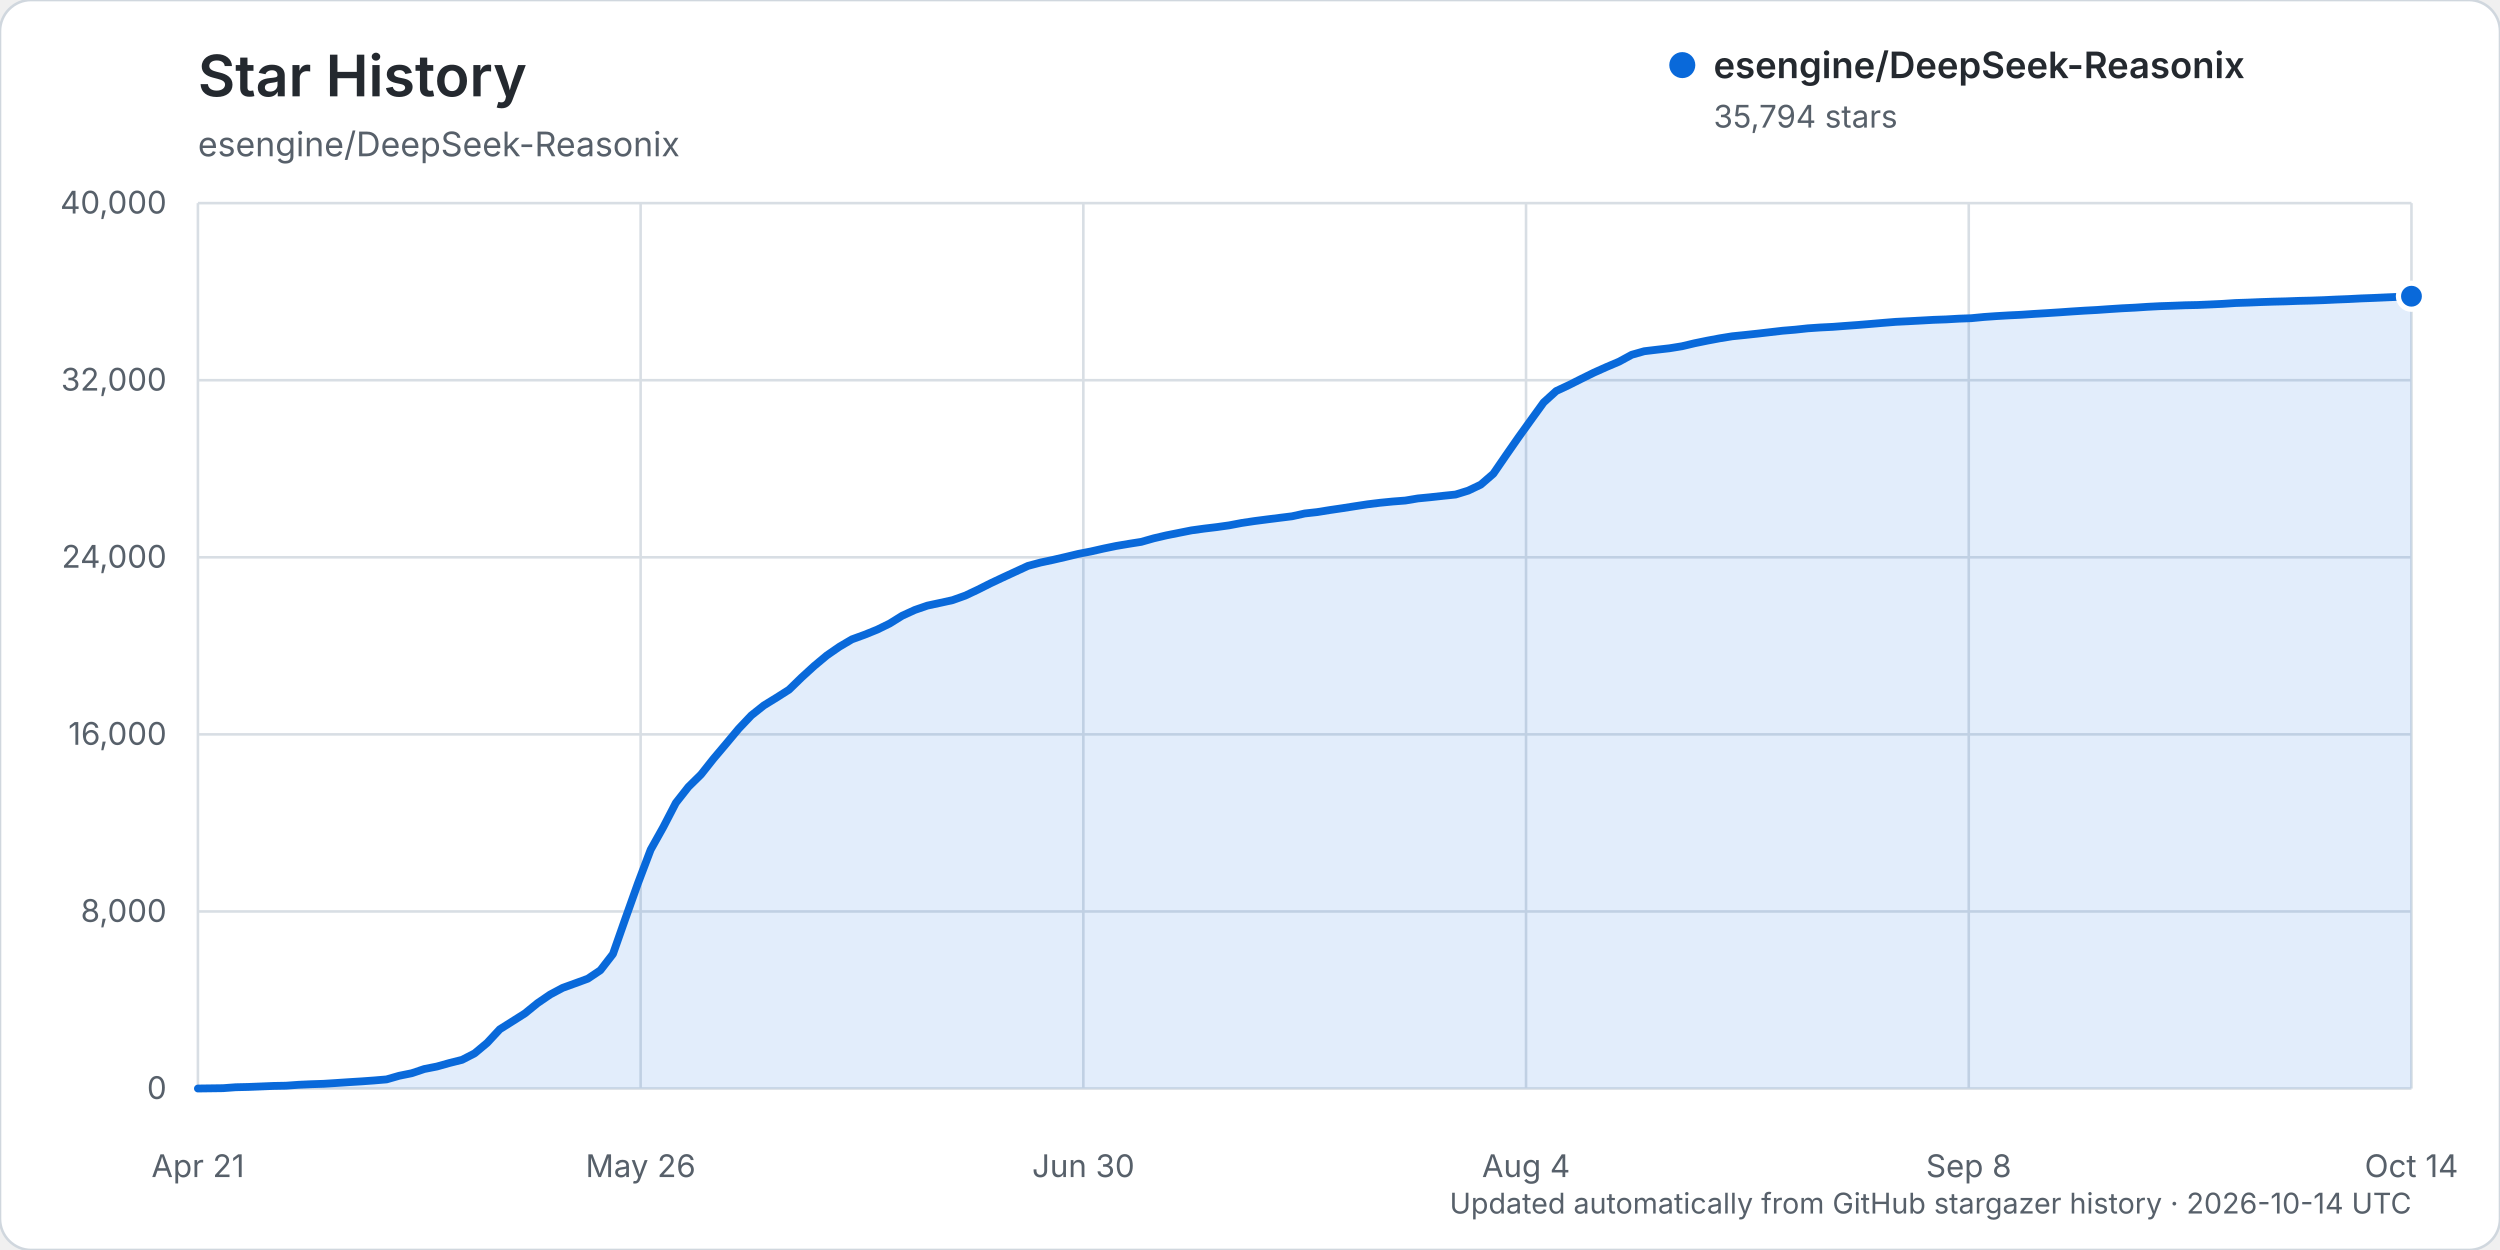
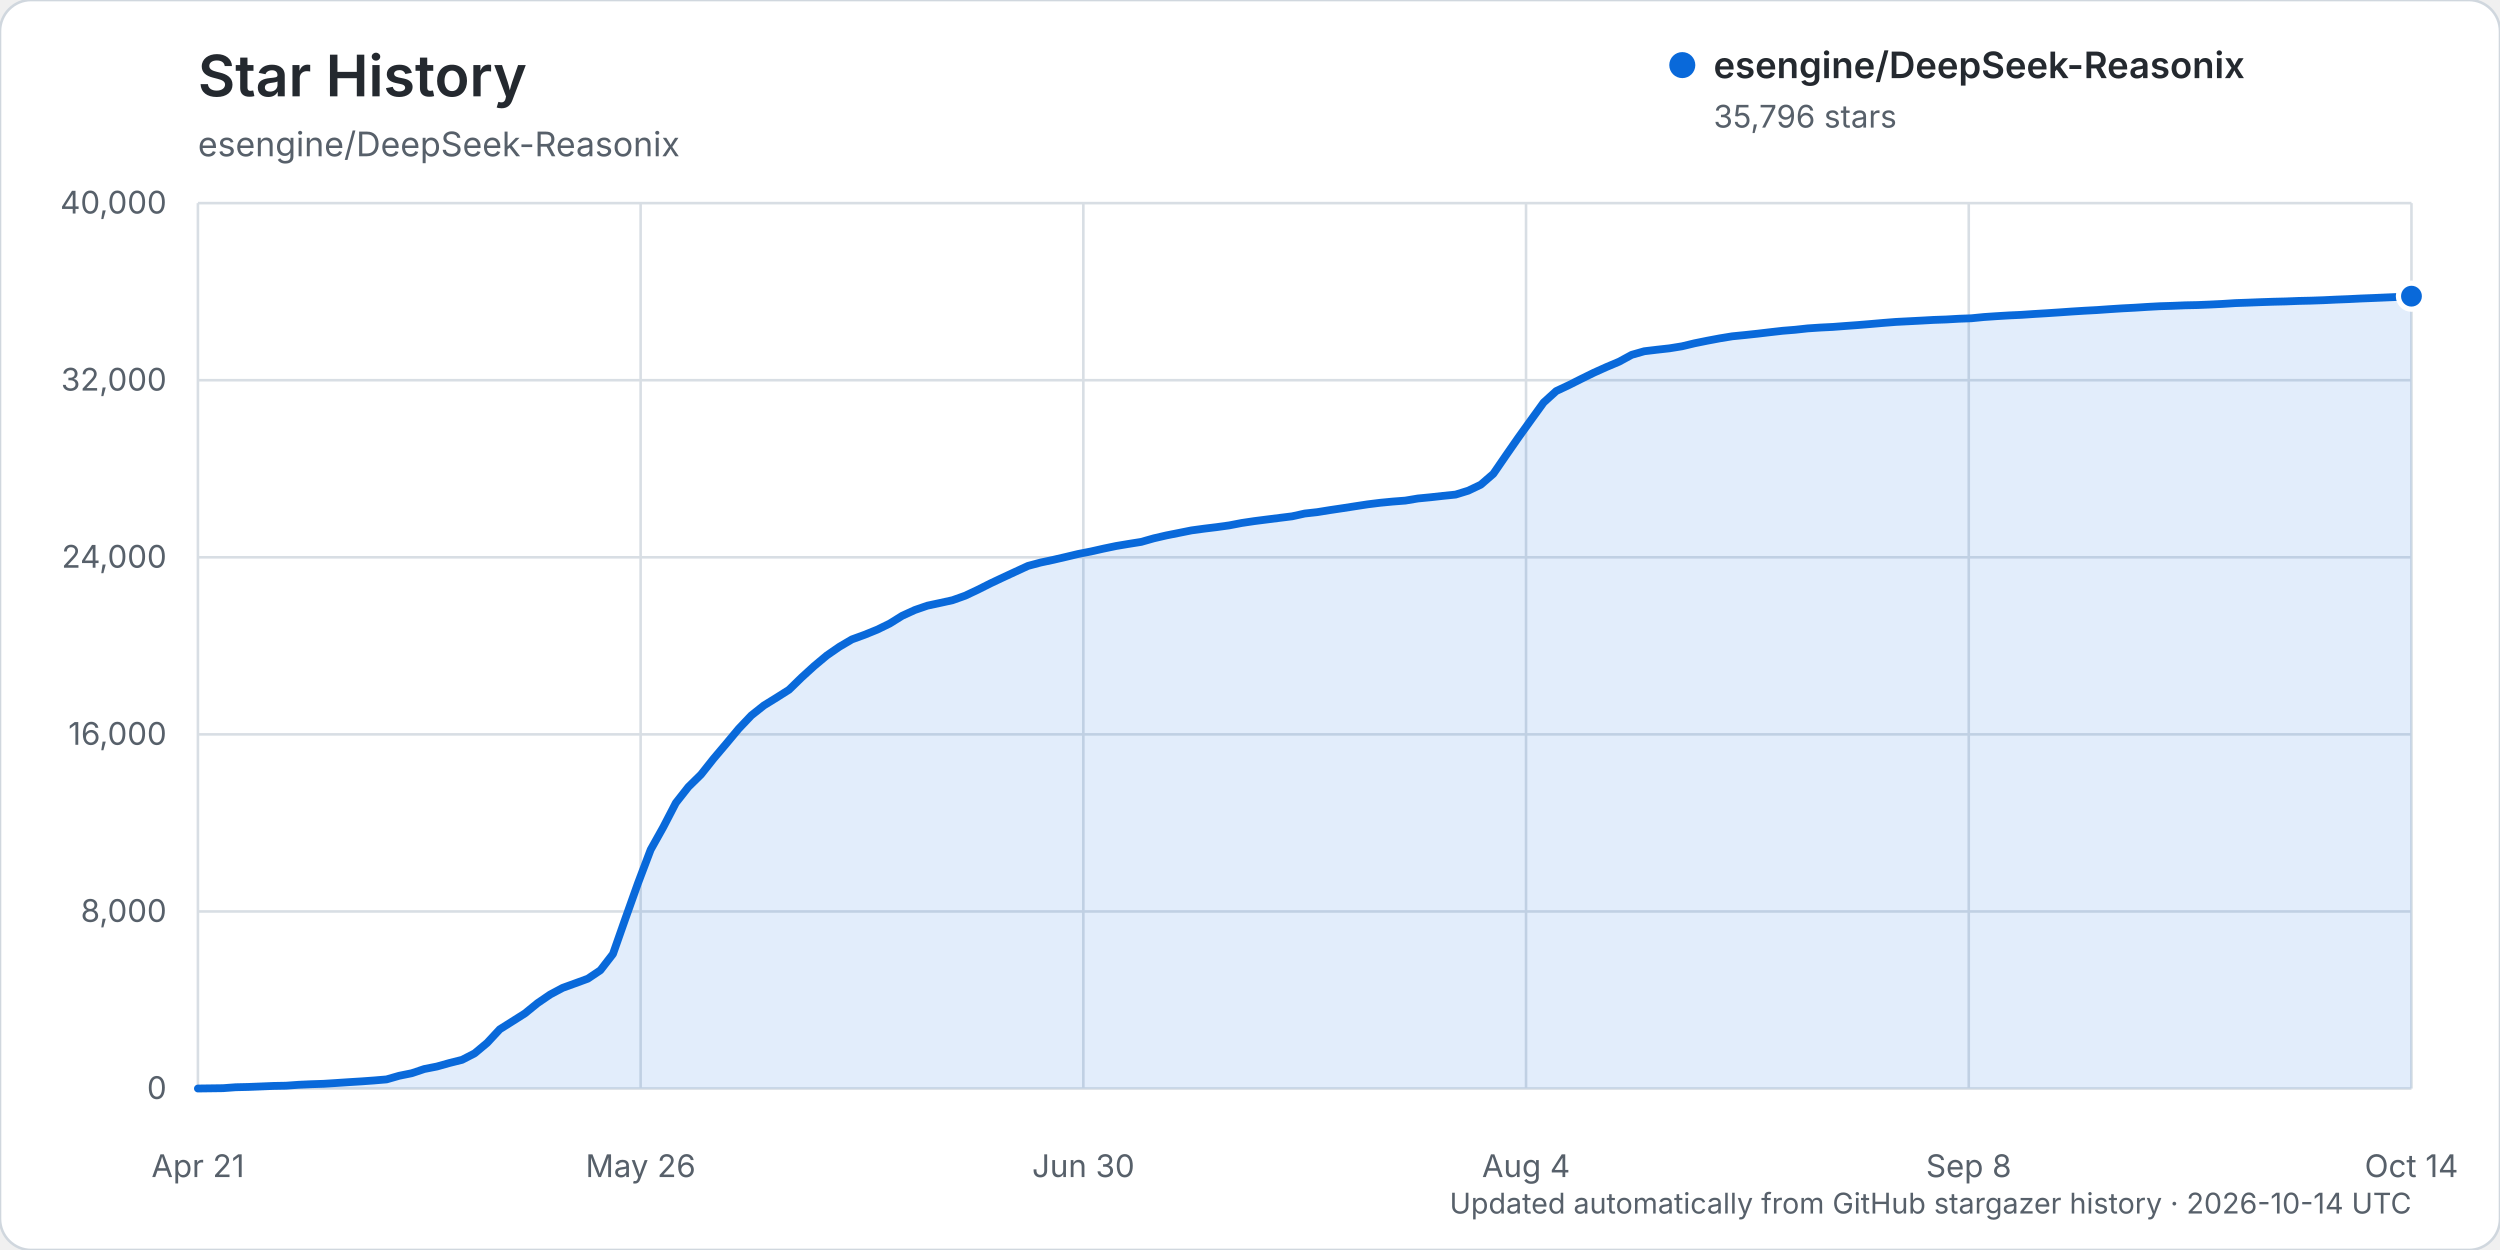
<svg xmlns="http://www.w3.org/2000/svg" width="960" height="480" viewBox="0 0 960 480" role="img" aria-labelledby="title description">
  <rect width="960" height="480" rx="12" fill="#ffffff" stroke="#d0d7de" />
  <text x="76" y="37" fill="#24292f" font-family="-apple-system, BlinkMacSystemFont, 'Segoe UI', sans-serif" font-size="22" font-weight="600">Star History</text>
  <text x="76" y="60" fill="#57606a" font-family="-apple-system, BlinkMacSystemFont, 'Segoe UI', sans-serif" font-size="13">esengine/DeepSeek-Reasonix</text>
  <g font-family="-apple-system, BlinkMacSystemFont, 'Segoe UI', sans-serif">
    <line x1="76" y1="418.00" x2="926" y2="418.00" stroke="#d8dee4" stroke-width="1" />
    <text x="64" y="422.00" text-anchor="end" fill="#57606a" font-size="12">0</text>
    <line x1="76" y1="350.00" x2="926" y2="350.00" stroke="#d8dee4" stroke-width="1" />
    <text x="64" y="354.00" text-anchor="end" fill="#57606a" font-size="12">8,000</text>
    <line x1="76" y1="282.00" x2="926" y2="282.00" stroke="#d8dee4" stroke-width="1" />
    <text x="64" y="286.00" text-anchor="end" fill="#57606a" font-size="12">16,000</text>
    <line x1="76" y1="214.00" x2="926" y2="214.00" stroke="#d8dee4" stroke-width="1" />
    <text x="64" y="218.00" text-anchor="end" fill="#57606a" font-size="12">24,000</text>
    <line x1="76" y1="146.00" x2="926" y2="146.00" stroke="#d8dee4" stroke-width="1" />
    <text x="64" y="150.00" text-anchor="end" fill="#57606a" font-size="12">32,000</text>
    <line x1="76" y1="78.00" x2="926" y2="78.00" stroke="#d8dee4" stroke-width="1" />
    <text x="64" y="82.00" text-anchor="end" fill="#57606a" font-size="12">40,000</text>
    <line x1="76.00" y1="78" x2="76.00" y2="418" stroke="#d8dee4" stroke-width="1" />
    <text x="76.00" y="452" text-anchor="middle" fill="#57606a" font-size="12">Apr 21</text>
    <line x1="246.00" y1="78" x2="246.00" y2="418" stroke="#d8dee4" stroke-width="1" />
    <text x="246.00" y="452" text-anchor="middle" fill="#57606a" font-size="12">May 26</text>
    <line x1="416.00" y1="78" x2="416.00" y2="418" stroke="#d8dee4" stroke-width="1" />
    <text x="416.00" y="452" text-anchor="middle" fill="#57606a" font-size="12">Jun 30</text>
    <line x1="586.00" y1="78" x2="586.00" y2="418" stroke="#d8dee4" stroke-width="1" />
    <text x="586.00" y="452" text-anchor="middle" fill="#57606a" font-size="12">Aug 4</text>
    <line x1="756.00" y1="78" x2="756.00" y2="418" stroke="#d8dee4" stroke-width="1" />
    <text x="756.00" y="452" text-anchor="middle" fill="#57606a" font-size="12">Sep 8</text>
    <line x1="926.00" y1="78" x2="926.00" y2="418" stroke="#d8dee4" stroke-width="1" />
    <text x="926.00" y="452" text-anchor="middle" fill="#57606a" font-size="12">Oct 14</text>
-     <path d="M76.00,417.99 L85.66,417.86 L90.49,417.50 L95.32,417.39 L100.15,417.20 L104.98,417.00 L109.81,416.91 L114.64,416.56 L119.47,416.34 L124.30,416.18 L129.13,415.87 L133.95,415.55 L138.78,415.25 L143.61,414.90 L148.44,414.49 L153.27,413.10 L158.10,412.12 L162.93,410.50 L167.76,409.55 L172.59,408.19 L177.42,406.98 L182.25,404.49 L187.08,400.46 L191.91,395.25 L196.74,392.21 L201.57,389.15 L206.40,385.22 L211.23,381.92 L216.06,379.34 L220.89,377.59 L225.72,375.82 L230.55,372.58 L235.38,366.33 L240.20,352.59 L245.03,339.03 L249.86,326.28 L254.69,317.64 L259.52,308.32 L264.35,302.17 L269.18,297.42 L274.01,291.32 L278.84,285.61 L283.67,279.82 L288.50,274.72 L293.33,270.88 L298.16,267.91 L302.99,264.84 L307.82,260.14 L312.65,255.73 L317.48,251.70 L322.31,248.36 L327.14,245.51 L331.97,243.75 L336.80,241.80 L341.63,239.44 L346.45,236.44 L351.28,234.23 L356.11,232.56 L360.94,231.52 L365.77,230.46 L370.60,228.74 L375.43,226.47 L380.26,224.04 L385.09,221.76 L389.92,219.53 L394.75,217.30 L399.58,216.01 L404.41,214.98 L409.24,213.86 L414.07,212.70 L418.90,211.76 L423.73,210.66 L428.56,209.66 L433.39,208.84 L438.22,208.08 L443.05,206.71 L447.88,205.58 L452.70,204.62 L457.53,203.66 L462.36,202.99 L467.19,202.41 L472.02,201.73 L476.85,200.81 L481.68,200.09 L486.51,199.46 L491.34,198.85 L496.17,198.25 L501.00,197.18 L505.83,196.64 L510.66,195.86 L515.49,195.15 L520.32,194.39 L525.15,193.65 L529.98,193.06 L534.81,192.58 L539.64,192.21 L544.47,191.40 L549.30,190.93 L554.13,190.40 L558.95,189.90 L563.78,188.41 L568.61,186.11 L573.44,181.93 L578.27,174.89 L583.10,167.94 L587.93,161.22 L592.76,154.54 L597.59,150.15 L602.42,147.89 L607.25,145.46 L612.08,143.08 L616.91,140.92 L621.74,138.87 L626.57,136.24 L631.40,134.87 L636.23,134.29 L641.06,133.74 L645.89,132.96 L650.72,131.81 L655.55,130.82 L660.38,129.91 L665.20,129.13 L670.03,128.64 L674.86,128.12 L679.69,127.56 L684.52,127.00 L689.35,126.60 L694.18,126.08 L699.01,125.75 L703.84,125.51 L708.67,125.14 L713.50,124.79 L718.33,124.39 L723.16,123.98 L727.99,123.59 L732.82,123.35 L737.65,123.09 L742.48,122.82 L747.31,122.65 L752.14,122.37 L756.97,122.19 L761.80,121.72 L766.63,121.38 L771.45,121.10 L776.28,120.87 L781.11,120.54 L785.94,120.25 L790.77,119.94 L795.60,119.60 L800.43,119.29 L805.26,119.03 L810.09,118.69 L814.92,118.38 L819.75,118.14 L824.58,117.82 L829.41,117.57 L834.24,117.41 L839.07,117.22 L843.90,117.12 L848.73,116.91 L853.56,116.68 L858.39,116.36 L863.22,116.20 L868.05,116.00 L872.88,115.84 L877.70,115.72 L882.53,115.54 L887.36,115.43 L892.19,115.26 L897.02,115.03 L901.85,114.84 L906.68,114.59 L911.51,114.41 L916.34,114.19 L921.17,113.98 L926.00,113.75 L926.00,418.00 L76.00,418.00 Z" fill="#0969da" opacity="0.12" />
-     <path d="M76.00,417.99 L85.66,417.86 L90.49,417.50 L95.32,417.39 L100.15,417.20 L104.98,417.00 L109.81,416.91 L114.64,416.56 L119.47,416.34 L124.30,416.18 L129.13,415.87 L133.95,415.55 L138.78,415.25 L143.61,414.90 L148.44,414.49 L153.27,413.10 L158.10,412.12 L162.93,410.50 L167.76,409.55 L172.59,408.19 L177.42,406.98 L182.25,404.49 L187.08,400.46 L191.91,395.25 L196.74,392.21 L201.57,389.15 L206.40,385.22 L211.23,381.92 L216.06,379.34 L220.89,377.59 L225.72,375.82 L230.55,372.58 L235.38,366.33 L240.20,352.59 L245.03,339.03 L249.86,326.28 L254.69,317.64 L259.52,308.32 L264.35,302.17 L269.18,297.42 L274.01,291.32 L278.84,285.61 L283.67,279.82 L288.50,274.72 L293.33,270.88 L298.16,267.91 L302.99,264.84 L307.82,260.14 L312.65,255.73 L317.48,251.70 L322.31,248.36 L327.14,245.51 L331.97,243.75 L336.80,241.80 L341.63,239.44 L346.45,236.44 L351.28,234.23 L356.11,232.56 L360.94,231.52 L365.77,230.46 L370.60,228.74 L375.43,226.47 L380.26,224.04 L385.09,221.76 L389.92,219.53 L394.75,217.30 L399.58,216.01 L404.41,214.98 L409.24,213.86 L414.07,212.70 L418.90,211.76 L423.73,210.66 L428.56,209.66 L433.39,208.84 L438.22,208.08 L443.05,206.71 L447.88,205.58 L452.70,204.62 L457.53,203.66 L462.36,202.99 L467.19,202.41 L472.02,201.73 L476.85,200.81 L481.68,200.09 L486.51,199.46 L491.34,198.85 L496.17,198.25 L501.00,197.18 L505.83,196.64 L510.66,195.86 L515.49,195.15 L520.32,194.39 L525.15,193.65 L529.98,193.06 L534.81,192.58 L539.64,192.21 L544.47,191.40 L549.30,190.93 L554.13,190.40 L558.95,189.90 L563.78,188.41 L568.61,186.11 L573.44,181.93 L578.27,174.89 L583.10,167.94 L587.93,161.22 L592.76,154.54 L597.59,150.15 L602.42,147.89 L607.25,145.46 L612.08,143.08 L616.91,140.92 L621.74,138.87 L626.57,136.24 L631.40,134.87 L636.23,134.29 L641.06,133.74 L645.89,132.96 L650.72,131.81 L655.55,130.82 L660.38,129.91 L665.20,129.13 L670.03,128.64 L674.86,128.12 L679.69,127.56 L684.52,127.00 L689.35,126.60 L694.18,126.08 L699.01,125.75 L703.84,125.51 L708.67,125.14 L713.50,124.79 L718.33,124.39 L723.16,123.98 L727.99,123.59 L732.82,123.35 L737.65,123.09 L742.48,122.82 L747.31,122.65 L752.14,122.37 L756.97,122.19 L761.80,121.72 L766.63,121.38 L771.45,121.10 L776.28,120.87 L781.11,120.54 L785.94,120.25 L790.77,119.94 L795.60,119.60 L800.43,119.29 L805.26,119.03 L810.09,118.69 L814.92,118.38 L819.75,118.14 L824.58,117.82 L829.41,117.57 L834.24,117.41 L839.07,117.22 L843.90,117.12 L848.73,116.91 L853.56,116.68 L858.39,116.36 L863.22,116.20 L868.05,116.00 L872.88,115.84 L877.70,115.72 L882.53,115.54 L887.36,115.43 L892.19,115.26 L897.02,115.03 L901.85,114.84 L906.68,114.59 L911.51,114.41 L916.34,114.19 L921.17,113.98 L926.00,113.75" fill="none" stroke="#0969da" stroke-width="3" stroke-linecap="round" stroke-linejoin="round" />
-     <circle cx="926.00" cy="113.75" r="5" fill="#0969da" stroke="#ffffff" stroke-width="2" />
+     <path d="M76.00,417.99 L85.66,417.86 L90.49,417.50 L95.32,417.39 L100.15,417.20 L104.98,417.00 L109.81,416.91 L114.64,416.56 L119.47,416.34 L124.30,416.18 L129.13,415.87 L133.95,415.55 L138.78,415.25 L143.61,414.90 L148.44,414.49 L153.27,413.10 L158.10,412.12 L162.93,410.50 L167.76,409.55 L172.59,408.19 L177.42,406.98 L182.25,404.49 L187.08,400.46 L191.91,395.25 L196.74,392.21 L201.57,389.15 L206.40,385.22 L211.23,381.92 L216.06,379.34 L220.89,377.59 L225.72,375.82 L230.55,372.58 L235.38,366.33 L240.20,352.59 L245.03,339.03 L249.86,326.28 L254.69,317.64 L259.52,308.32 L264.35,302.17 L269.18,297.43 L274.01,291.33 L278.84,285.63 L283.67,279.83 L288.50,274.74 L293.33,270.90 L298.16,267.92 L302.99,264.86 L307.82,260.15 L312.65,255.75 L317.48,251.71 L322.31,248.37 L327.14,245.53 L331.97,243.77 L336.80,241.81 L341.63,239.46 L346.45,236.46 L351.28,234.25 L356.11,232.58 L360.94,231.54 L365.77,230.48 L370.60,228.76 L375.43,226.49 L380.26,224.06 L385.09,221.78 L389.92,219.54 L394.75,217.31 L399.58,216.02 L404.41,214.99 L409.24,213.87 L414.07,212.72 L418.90,211.77 L423.73,210.68 L428.56,209.67 L433.39,208.86 L438.22,208.09 L443.05,206.72 L447.88,205.60 L452.70,204.64 L457.53,203.67 L462.36,203.01 L467.19,202.42 L472.02,201.75 L476.85,200.82 L481.68,200.10 L486.51,199.48 L491.34,198.87 L496.17,198.27 L501.00,197.20 L505.83,196.66 L510.66,195.88 L515.49,195.16 L520.32,194.41 L525.15,193.67 L529.98,193.07 L534.81,192.60 L539.64,192.23 L544.47,191.42 L549.30,190.95 L554.13,190.41 L558.95,189.92 L563.78,188.43 L568.61,186.13 L573.44,181.95 L578.27,174.91 L583.10,167.96 L587.93,161.24 L592.76,154.56 L597.59,150.17 L602.42,147.90 L607.25,145.47 L612.08,143.10 L616.91,140.93 L621.74,138.89 L626.57,136.26 L631.40,134.88 L636.23,134.30 L641.06,133.76 L645.89,132.98 L650.72,131.82 L655.55,130.84 L660.38,129.93 L665.20,129.14 L670.03,128.66 L674.86,128.14 L679.69,127.57 L684.52,127.02 L689.35,126.63 L694.18,126.10 L699.01,125.78 L703.84,125.54 L708.67,125.17 L713.50,124.82 L718.33,124.42 L723.16,124.00 L727.99,123.62 L732.82,123.37 L737.65,123.12 L742.48,122.85 L747.31,122.68 L752.14,122.40 L756.97,122.22 L761.80,121.74 L766.63,121.41 L771.45,121.12 L776.28,120.90 L781.11,120.57 L785.94,120.28 L790.77,119.96 L795.60,119.62 L800.43,119.32 L805.26,119.06 L810.09,118.72 L814.92,118.41 L819.75,118.16 L824.58,117.85 L829.41,117.59 L834.24,117.44 L839.07,117.24 L843.90,117.14 L848.73,116.94 L853.56,116.70 L858.39,116.39 L863.22,116.22 L868.05,116.03 L872.88,115.87 L877.70,115.75 L882.53,115.56 L887.36,115.45 L892.19,115.28 L897.02,115.05 L901.85,114.86 L906.68,114.62 L911.51,114.43 L916.34,114.22 L921.17,114.01 L926.00,113.73 L926.00,418.00 L76.00,418.00 Z" fill="#0969da" opacity="0.12" />
+     <path d="M76.00,417.99 L85.66,417.86 L90.49,417.50 L95.32,417.39 L100.15,417.20 L104.98,417.00 L109.81,416.91 L114.64,416.56 L119.47,416.34 L124.30,416.18 L129.13,415.87 L133.95,415.55 L138.78,415.25 L143.61,414.90 L148.44,414.49 L153.27,413.10 L158.10,412.12 L162.93,410.50 L167.76,409.55 L172.59,408.19 L177.42,406.98 L182.25,404.49 L187.08,400.46 L191.91,395.25 L196.74,392.21 L201.57,389.15 L206.40,385.22 L211.23,381.92 L216.06,379.34 L220.89,377.59 L225.72,375.82 L230.55,372.58 L235.38,366.33 L240.20,352.59 L245.03,339.03 L249.86,326.28 L254.69,317.64 L259.52,308.32 L264.35,302.17 L269.18,297.43 L274.01,291.33 L278.84,285.63 L283.67,279.83 L288.50,274.74 L293.33,270.90 L298.16,267.92 L302.99,264.86 L307.82,260.15 L312.65,255.75 L317.48,251.71 L322.31,248.37 L327.14,245.53 L331.97,243.77 L336.80,241.81 L341.63,239.46 L346.45,236.46 L351.28,234.25 L356.11,232.58 L360.94,231.54 L365.77,230.48 L370.60,228.76 L375.43,226.49 L380.26,224.06 L385.09,221.78 L389.92,219.54 L394.75,217.31 L399.58,216.02 L404.41,214.99 L409.24,213.87 L414.07,212.72 L418.90,211.77 L423.73,210.68 L428.56,209.67 L433.39,208.86 L438.22,208.09 L443.05,206.72 L447.88,205.60 L452.70,204.64 L457.53,203.67 L462.36,203.01 L467.19,202.42 L472.02,201.75 L476.85,200.82 L481.68,200.10 L486.51,199.48 L491.34,198.87 L496.17,198.27 L501.00,197.20 L505.83,196.66 L510.66,195.88 L515.49,195.16 L520.32,194.41 L525.15,193.67 L529.98,193.07 L534.81,192.60 L539.64,192.23 L544.47,191.42 L549.30,190.95 L554.13,190.41 L558.95,189.92 L563.78,188.43 L568.61,186.13 L573.44,181.95 L578.27,174.91 L583.10,167.96 L587.93,161.24 L592.76,154.56 L597.59,150.17 L602.42,147.90 L607.25,145.47 L612.08,143.10 L616.91,140.93 L621.74,138.89 L626.57,136.26 L631.40,134.88 L636.23,134.30 L641.06,133.76 L645.89,132.98 L650.72,131.82 L655.55,130.84 L660.38,129.93 L665.20,129.14 L670.03,128.66 L674.86,128.14 L679.69,127.57 L684.52,127.02 L689.35,126.63 L694.18,126.10 L699.01,125.78 L703.84,125.54 L708.67,125.17 L713.50,124.82 L718.33,124.42 L723.16,124.00 L727.99,123.62 L732.82,123.37 L737.65,123.12 L742.48,122.85 L747.31,122.68 L752.14,122.40 L756.97,122.22 L761.80,121.74 L766.63,121.41 L771.45,121.12 L776.28,120.90 L781.11,120.57 L785.94,120.28 L790.77,119.96 L795.60,119.62 L800.43,119.32 L805.26,119.06 L810.09,118.72 L814.92,118.41 L819.75,118.16 L824.58,117.85 L829.41,117.59 L834.24,117.44 L839.07,117.24 L843.90,117.14 L848.73,116.94 L853.56,116.70 L858.39,116.39 L863.22,116.22 L868.05,116.03 L872.88,115.87 L877.70,115.75 L882.53,115.56 L887.36,115.45 L892.19,115.28 L897.02,115.05 L901.85,114.86 L906.68,114.62 L911.51,114.43 L916.34,114.22 L921.17,114.01 L926.00,113.73" fill="none" stroke="#0969da" stroke-width="3" stroke-linecap="round" stroke-linejoin="round" />
+     <circle cx="926.00" cy="113.73" r="5" fill="#0969da" stroke="#ffffff" stroke-width="2" />
    <g transform="translate(646, 25)">
      <circle cx="0" cy="0" r="5" fill="#0969da" />
      <text x="12" y="5" fill="#24292f" font-size="14" font-weight="600">esengine/DeepSeek-Reasonix</text>
-       <text x="12" y="24" fill="#57606a" font-size="12">35,794 stars</text>
+       <text x="12" y="24" fill="#57606a" font-size="12">35,796 stars</text>
    </g>
    <text x="926" y="466" text-anchor="end" fill="#57606a" font-size="11">Updated automatically from GitHub stargazer history · 2026-10-14 UTC</text>
  </g>
</svg>
